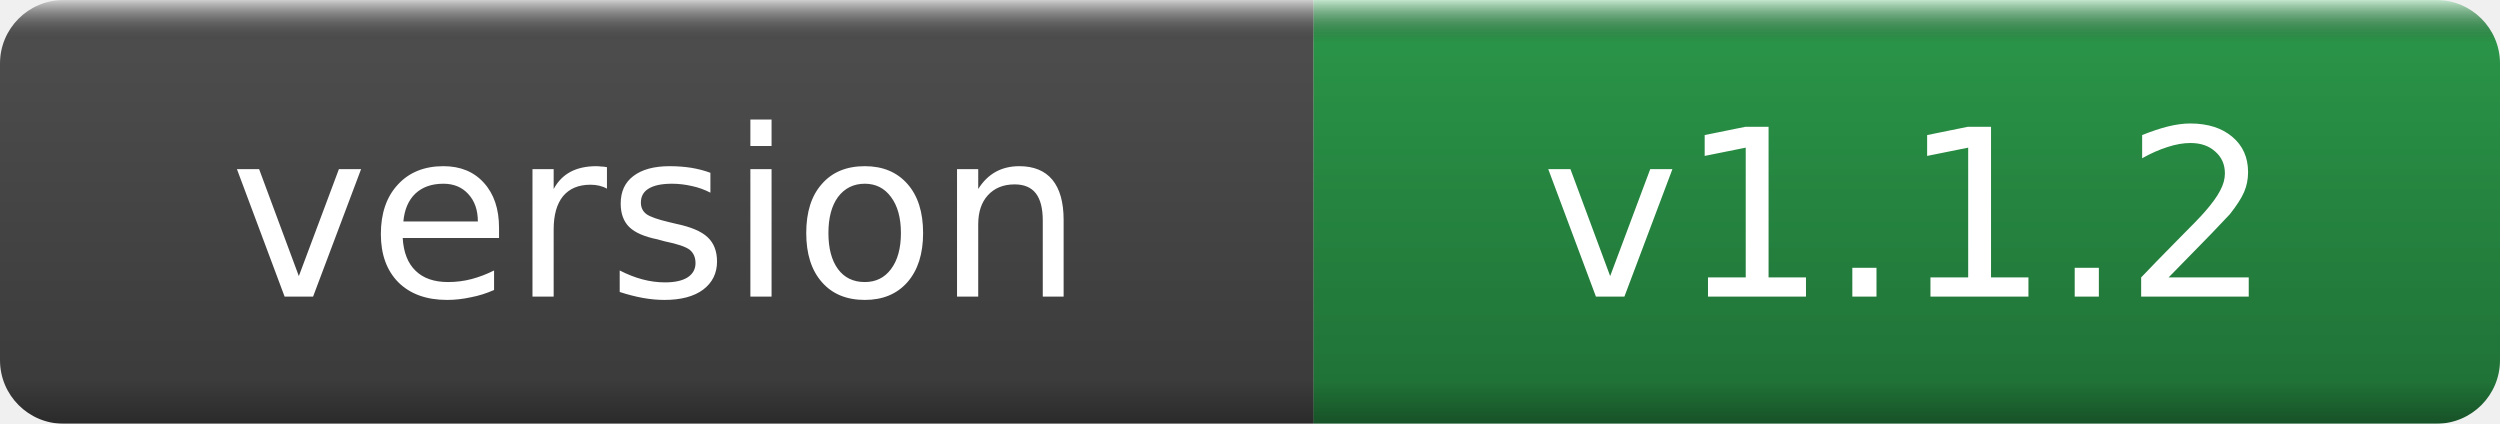
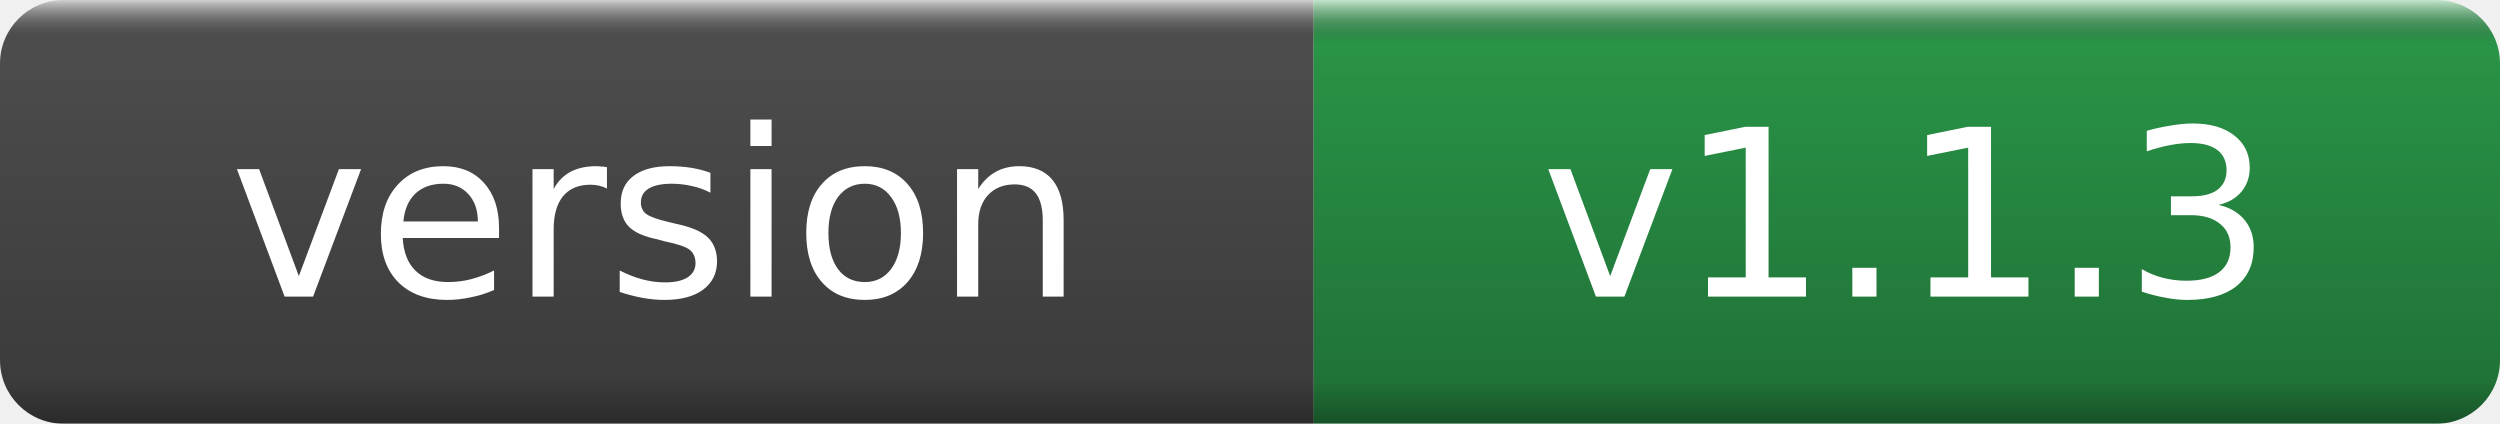
- <svg xmlns="http://www.w3.org/2000/svg" width="118" height="20" role="img" aria-label="version: v1.1.2">
+ <svg xmlns="http://www.w3.org/2000/svg" width="118" height="20" role="img" aria-label="version: v1.1.3">
  <linearGradient id="g" x2="0" y2="100%">
    <stop offset="0" stop-color="#fff" stop-opacity=".7" />
    <stop offset=".1" stop-opacity=".1" />
    <stop offset=".9" stop-opacity=".3" />
    <stop offset="1" stop-opacity=".5" />
  </linearGradient>
  <mask id="m">
    <rect width="118" height="20" rx="3" fill="#fff" />
  </mask>
  <g mask="url(#m)">
    <rect width="62" height="20" fill="#555" />
    <rect x="62" width="56" height="20" fill="#2ea44f" />
    <rect width="118" height="20" fill="url(#g)" />
  </g>
  <g fill="#fff" text-anchor="middle" font-family="DejaVu Sans,Verdana,Geneva,sans-serif" font-size="11">
    <text x="31.0" y="14">version</text>
-     <text x="90.0" y="14">v1.1.2</text>
+     <text x="90.0" y="14">v1.1.3</text>
  </g>
</svg>
